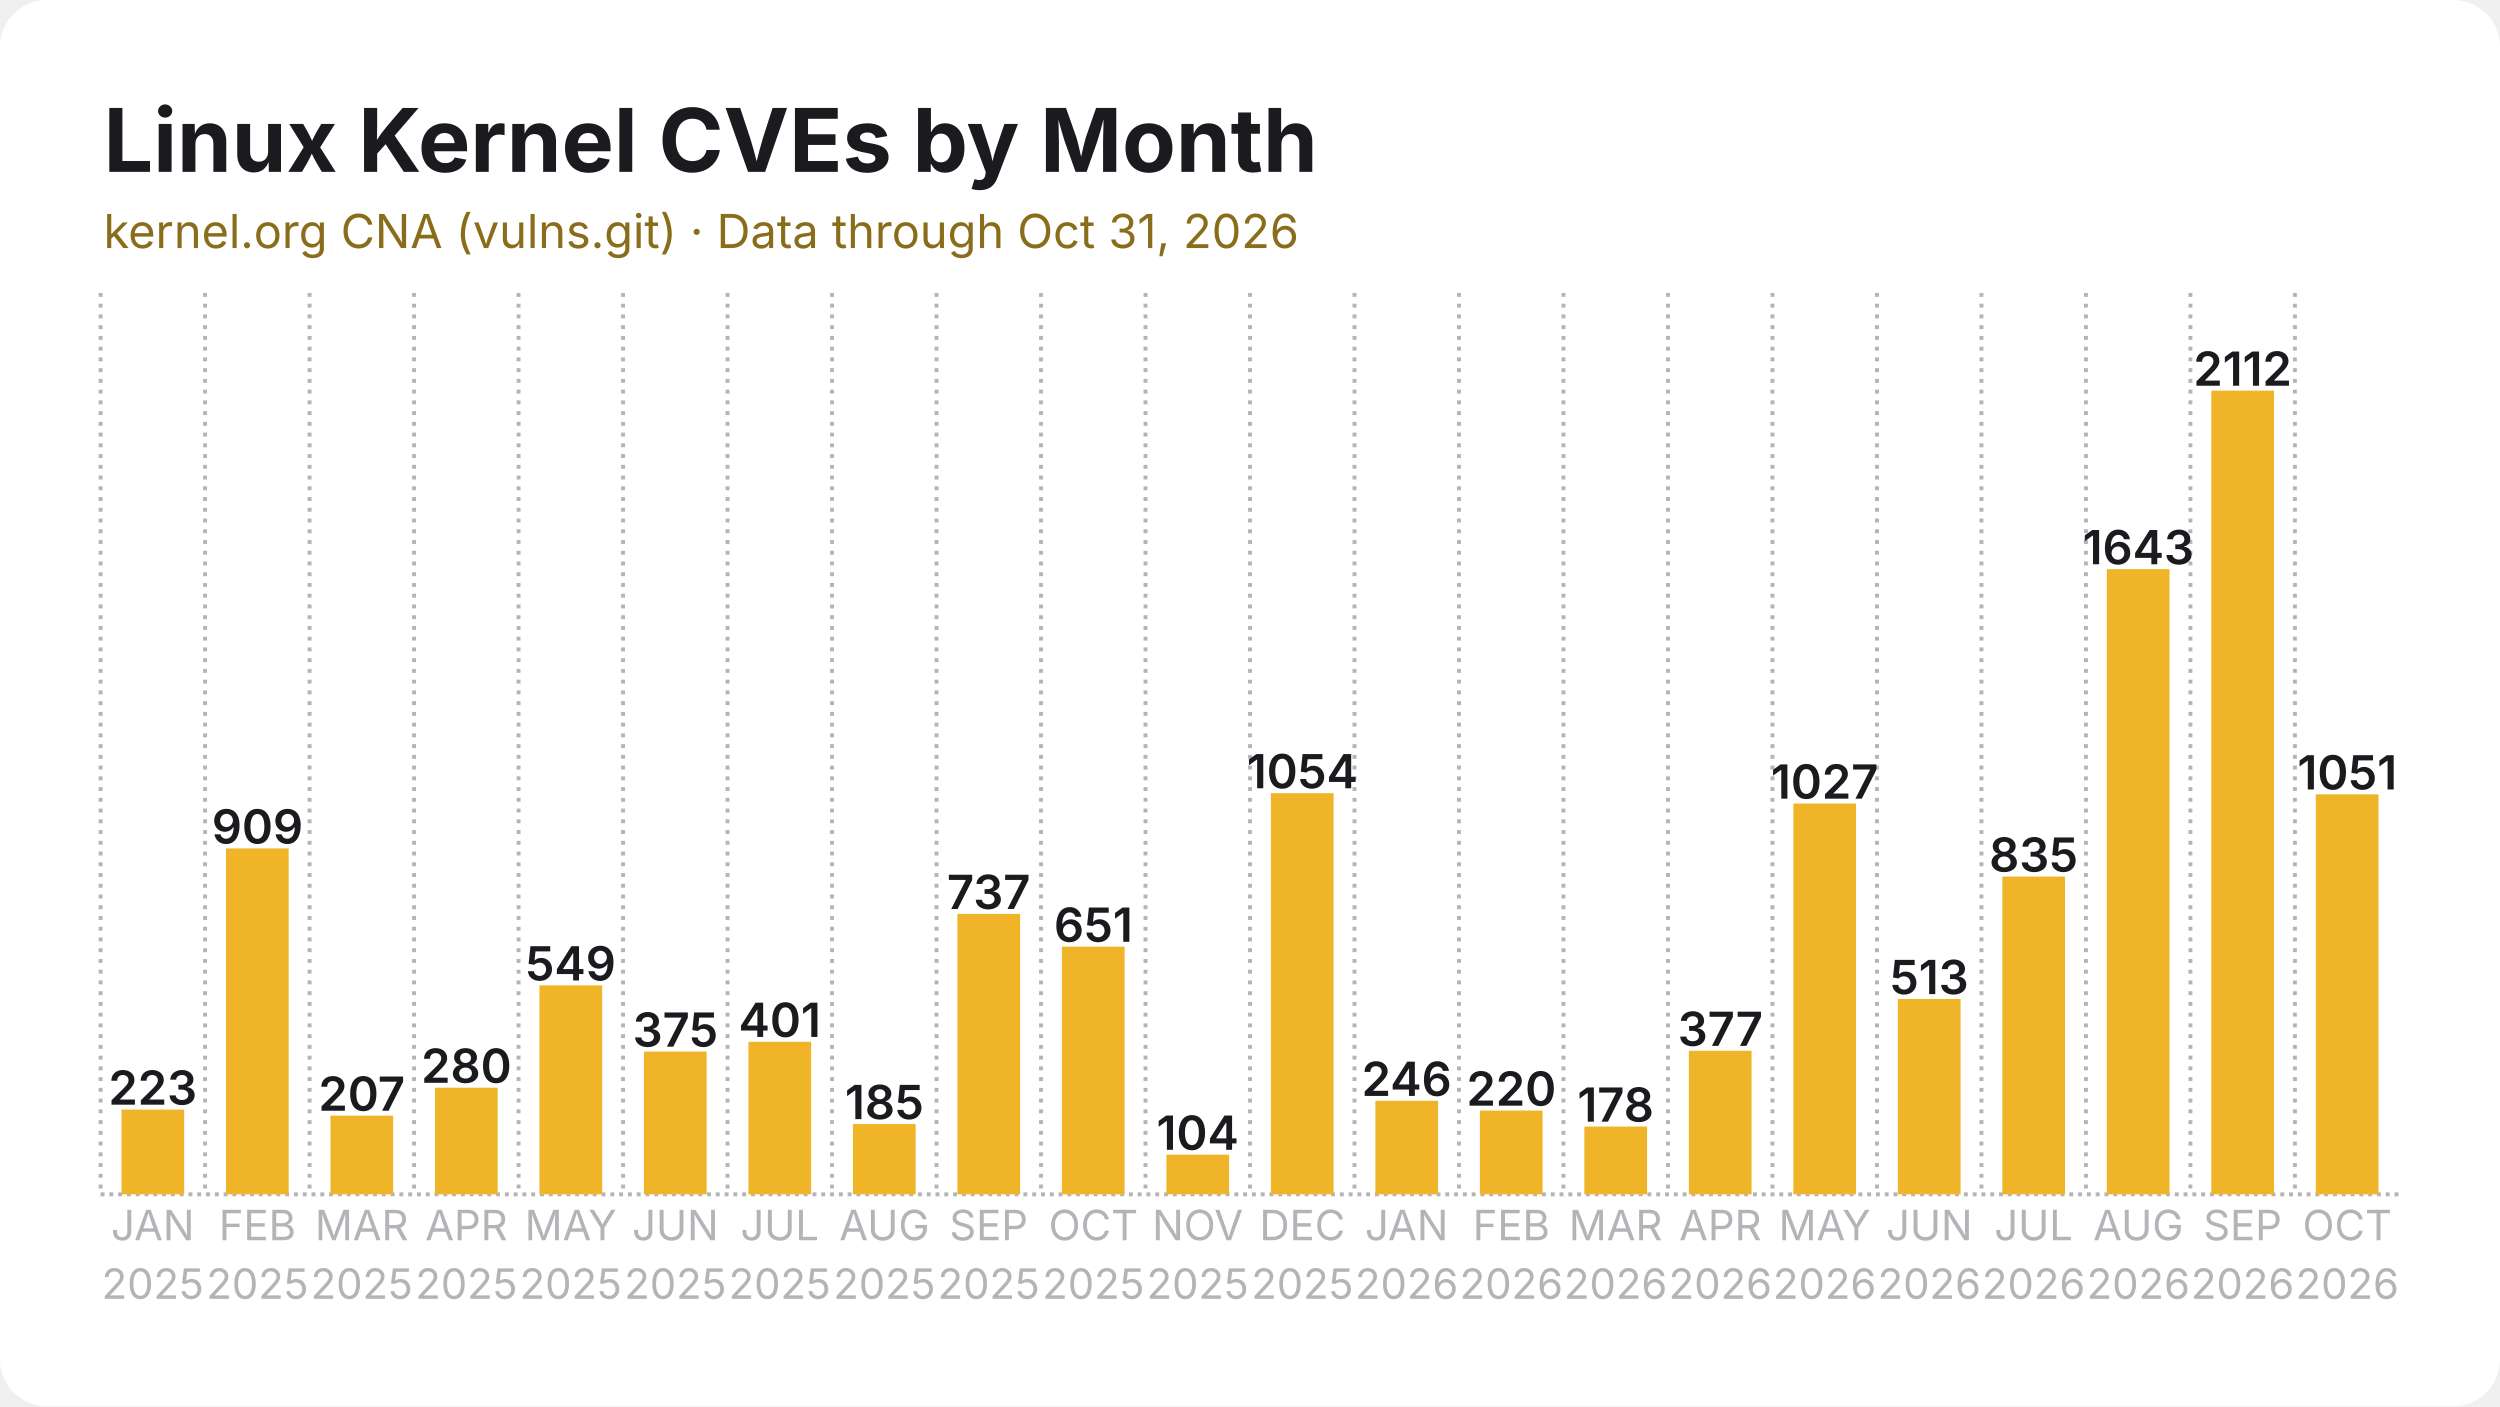
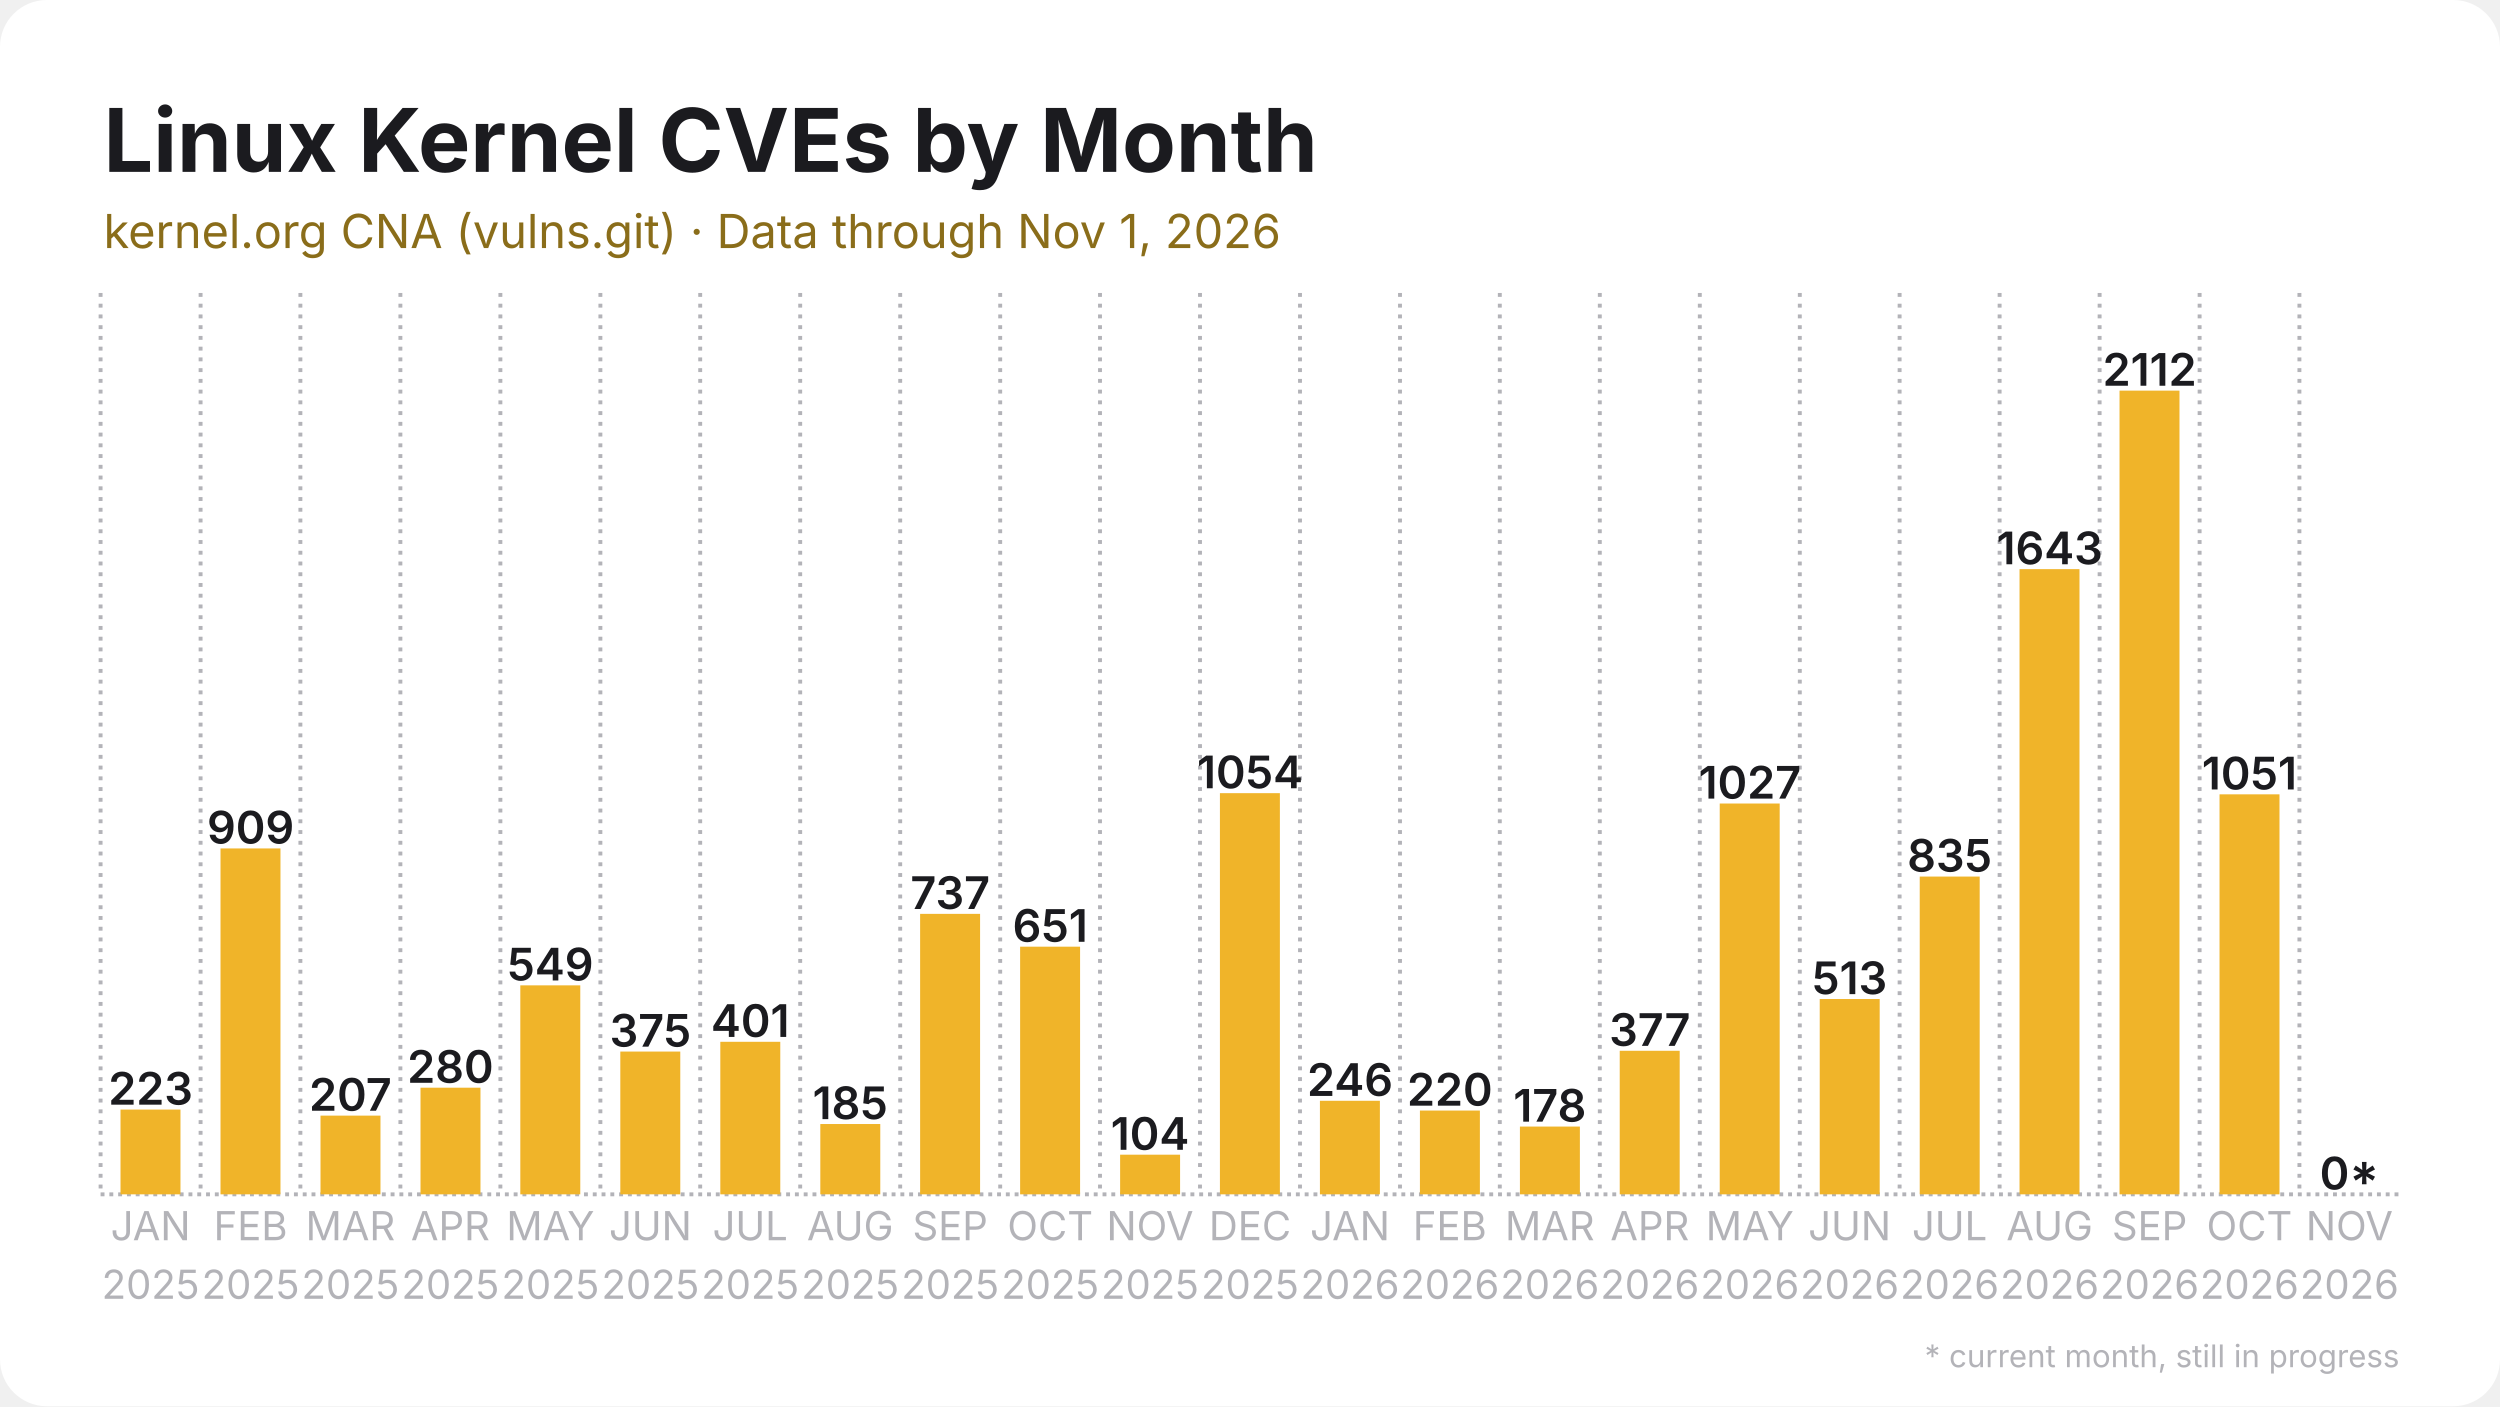
<svg xmlns="http://www.w3.org/2000/svg" width="1280" height="720" viewBox="0 0 1280 720">
  <rect width="1280" height="720" rx="24" fill="#ffffff" />
  <defs>
    <pattern id="stripes" width="12" height="12" patternUnits="userSpaceOnUse" patternTransform="rotate(45)">
      <rect width="12" height="12" fill="none" />
      <rect width="5" height="12" fill="#ffffff" opacity="0.85" />
    </pattern>
  </defs>
  <line x1="51.5" y1="611.5" x2="1228.5" y2="611.5" stroke="#b3b3b8" stroke-width="2" stroke-dasharray="2 2.5" />
  <line x1="51.5" y1="150.0" x2="51.5" y2="611.5" stroke="#b3b3b8" stroke-width="2" stroke-dasharray="2 3.5" />
-   <line x1="105.0" y1="150.0" x2="105.0" y2="611.5" stroke="#b3b3b8" stroke-width="2" stroke-dasharray="2 3.5" />
-   <line x1="158.5" y1="150.0" x2="158.5" y2="611.5" stroke="#b3b3b8" stroke-width="2" stroke-dasharray="2 3.5" />
-   <line x1="212.0" y1="150.0" x2="212.0" y2="611.5" stroke="#b3b3b8" stroke-width="2" stroke-dasharray="2 3.5" />
-   <line x1="265.5" y1="150.0" x2="265.5" y2="611.5" stroke="#b3b3b8" stroke-width="2" stroke-dasharray="2 3.5" />
-   <line x1="319.0" y1="150.0" x2="319.0" y2="611.5" stroke="#b3b3b8" stroke-width="2" stroke-dasharray="2 3.5" />
-   <line x1="372.5" y1="150.0" x2="372.5" y2="611.5" stroke="#b3b3b8" stroke-width="2" stroke-dasharray="2 3.5" />
-   <line x1="426.0" y1="150.0" x2="426.0" y2="611.5" stroke="#b3b3b8" stroke-width="2" stroke-dasharray="2 3.5" />
-   <line x1="479.5" y1="150.0" x2="479.5" y2="611.5" stroke="#b3b3b8" stroke-width="2" stroke-dasharray="2 3.5" />
-   <line x1="533.0" y1="150.0" x2="533.0" y2="611.5" stroke="#b3b3b8" stroke-width="2" stroke-dasharray="2 3.5" />
-   <line x1="586.5" y1="150.0" x2="586.5" y2="611.5" stroke="#b3b3b8" stroke-width="2" stroke-dasharray="2 3.5" />
-   <line x1="640.0" y1="150.0" x2="640.0" y2="611.5" stroke="#b3b3b8" stroke-width="2" stroke-dasharray="2 3.5" />
-   <line x1="693.5" y1="150.0" x2="693.5" y2="611.5" stroke="#b3b3b8" stroke-width="2" stroke-dasharray="2 3.5" />
-   <line x1="747.0" y1="150.0" x2="747.0" y2="611.5" stroke="#b3b3b8" stroke-width="2" stroke-dasharray="2 3.5" />
-   <line x1="800.5" y1="150.0" x2="800.5" y2="611.5" stroke="#b3b3b8" stroke-width="2" stroke-dasharray="2 3.5" />
-   <line x1="854.0" y1="150.0" x2="854.0" y2="611.5" stroke="#b3b3b8" stroke-width="2" stroke-dasharray="2 3.5" />
-   <line x1="907.5" y1="150.0" x2="907.5" y2="611.5" stroke="#b3b3b8" stroke-width="2" stroke-dasharray="2 3.5" />
-   <line x1="961.0" y1="150.0" x2="961.0" y2="611.5" stroke="#b3b3b8" stroke-width="2" stroke-dasharray="2 3.5" />
-   <line x1="1014.5" y1="150.0" x2="1014.5" y2="611.5" stroke="#b3b3b8" stroke-width="2" stroke-dasharray="2 3.5" />
-   <line x1="1068.0" y1="150.0" x2="1068.0" y2="611.5" stroke="#b3b3b8" stroke-width="2" stroke-dasharray="2 3.5" />
-   <line x1="1121.5" y1="150.0" x2="1121.5" y2="611.5" stroke="#b3b3b8" stroke-width="2" stroke-dasharray="2 3.5" />
-   <line x1="1175.0" y1="150.0" x2="1175.0" y2="611.5" stroke="#b3b3b8" stroke-width="2" stroke-dasharray="2 3.5" />
-   <rect x="62.2" y="568.1" width="32.1" height="43.4" fill="#f0b429" />
-   <text x="78.2" y="565.6" text-anchor="middle" font-family="Inter, Segoe UI, Helvetica, Arial, sans-serif" font-size="24.1" font-weight="600" fill="#1b1b1f">223</text>
-   <rect x="115.7" y="434.4" width="32.1" height="177.1" fill="#f0b429" />
-   <text x="131.8" y="431.9" text-anchor="middle" font-family="Inter, Segoe UI, Helvetica, Arial, sans-serif" font-size="24.1" font-weight="600" fill="#1b1b1f">909</text>
-   <rect x="169.2" y="571.2" width="32.1" height="40.3" fill="#f0b429" />
-   <text x="185.2" y="568.7" text-anchor="middle" font-family="Inter, Segoe UI, Helvetica, Arial, sans-serif" font-size="24.1" font-weight="600" fill="#1b1b1f">207</text>
-   <rect x="222.7" y="556.9" width="32.1" height="54.6" fill="#f0b429" />
-   <text x="238.8" y="554.4" text-anchor="middle" font-family="Inter, Segoe UI, Helvetica, Arial, sans-serif" font-size="24.1" font-weight="600" fill="#1b1b1f">280</text>
-   <rect x="276.2" y="504.5" width="32.1" height="107.0" fill="#f0b429" />
-   <text x="292.2" y="502.0" text-anchor="middle" font-family="Inter, Segoe UI, Helvetica, Arial, sans-serif" font-size="24.1" font-weight="600" fill="#1b1b1f">549</text>
-   <rect x="329.7" y="538.4" width="32.1" height="73.1" fill="#f0b429" />
-   <text x="345.8" y="535.9" text-anchor="middle" font-family="Inter, Segoe UI, Helvetica, Arial, sans-serif" font-size="24.1" font-weight="600" fill="#1b1b1f">375</text>
-   <rect x="383.2" y="533.4" width="32.1" height="78.1" fill="#f0b429" />
-   <text x="399.2" y="530.9" text-anchor="middle" font-family="Inter, Segoe UI, Helvetica, Arial, sans-serif" font-size="24.1" font-weight="600" fill="#1b1b1f">401</text>
-   <rect x="436.7" y="575.5" width="32.1" height="36.0" fill="#f0b429" />
-   <text x="452.8" y="573.0" text-anchor="middle" font-family="Inter, Segoe UI, Helvetica, Arial, sans-serif" font-size="24.1" font-weight="600" fill="#1b1b1f">185</text>
-   <rect x="490.2" y="467.9" width="32.1" height="143.6" fill="#f0b429" />
-   <text x="506.2" y="465.4" text-anchor="middle" font-family="Inter, Segoe UI, Helvetica, Arial, sans-serif" font-size="24.1" font-weight="600" fill="#1b1b1f">737</text>
-   <rect x="543.7" y="484.7" width="32.1" height="126.8" fill="#f0b429" />
-   <text x="559.8" y="482.2" text-anchor="middle" font-family="Inter, Segoe UI, Helvetica, Arial, sans-serif" font-size="24.1" font-weight="600" fill="#1b1b1f">651</text>
-   <rect x="597.2" y="591.2" width="32.1" height="20.3" fill="#f0b429" />
-   <text x="613.2" y="588.7" text-anchor="middle" font-family="Inter, Segoe UI, Helvetica, Arial, sans-serif" font-size="24.1" font-weight="600" fill="#1b1b1f">104</text>
-   <rect x="650.7" y="406.1" width="32.1" height="205.4" fill="#f0b429" />
-   <text x="666.8" y="403.6" text-anchor="middle" font-family="Inter, Segoe UI, Helvetica, Arial, sans-serif" font-size="24.1" font-weight="600" fill="#1b1b1f">1054</text>
-   <rect x="704.2" y="563.6" width="32.1" height="47.9" fill="#f0b429" />
-   <text x="720.2" y="561.1" text-anchor="middle" font-family="Inter, Segoe UI, Helvetica, Arial, sans-serif" font-size="24.1" font-weight="600" fill="#1b1b1f">246</text>
-   <rect x="757.7" y="568.6" width="32.1" height="42.9" fill="#f0b429" />
-   <text x="773.8" y="566.1" text-anchor="middle" font-family="Inter, Segoe UI, Helvetica, Arial, sans-serif" font-size="24.1" font-weight="600" fill="#1b1b1f">220</text>
-   <rect x="811.2" y="576.8" width="32.1" height="34.7" fill="#f0b429" />
-   <text x="827.2" y="574.3" text-anchor="middle" font-family="Inter, Segoe UI, Helvetica, Arial, sans-serif" font-size="24.1" font-weight="600" fill="#1b1b1f">178</text>
-   <rect x="864.7" y="538.0" width="32.1" height="73.5" fill="#f0b429" />
-   <text x="880.8" y="535.5" text-anchor="middle" font-family="Inter, Segoe UI, Helvetica, Arial, sans-serif" font-size="24.1" font-weight="600" fill="#1b1b1f">377</text>
-   <rect x="918.2" y="411.4" width="32.1" height="200.1" fill="#f0b429" />
-   <text x="934.2" y="408.9" text-anchor="middle" font-family="Inter, Segoe UI, Helvetica, Arial, sans-serif" font-size="24.1" font-weight="600" fill="#1b1b1f">1027</text>
-   <rect x="971.7" y="511.5" width="32.1" height="100.0" fill="#f0b429" />
-   <text x="987.8" y="509.0" text-anchor="middle" font-family="Inter, Segoe UI, Helvetica, Arial, sans-serif" font-size="24.1" font-weight="600" fill="#1b1b1f">513</text>
-   <rect x="1025.2" y="448.8" width="32.1" height="162.7" fill="#f0b429" />
-   <text x="1041.2" y="446.3" text-anchor="middle" font-family="Inter, Segoe UI, Helvetica, Arial, sans-serif" font-size="24.1" font-weight="600" fill="#1b1b1f">835</text>
-   <rect x="1078.7" y="291.4" width="32.1" height="320.1" fill="#f0b429" />
-   <text x="1094.8" y="288.9" text-anchor="middle" font-family="Inter, Segoe UI, Helvetica, Arial, sans-serif" font-size="24.1" font-weight="600" fill="#1b1b1f">1643</text>
-   <rect x="1132.2" y="200.0" width="32.1" height="411.5" fill="#f0b429" />
-   <text x="1148.2" y="197.5" text-anchor="middle" font-family="Inter, Segoe UI, Helvetica, Arial, sans-serif" font-size="24.1" font-weight="600" fill="#1b1b1f">2112</text>
-   <rect x="1185.7" y="406.7" width="32.1" height="204.8" fill="#f0b429" />
-   <text x="1201.8" y="404.2" text-anchor="middle" font-family="Inter, Segoe UI, Helvetica, Arial, sans-serif" font-size="24.1" font-weight="600" fill="#1b1b1f">1051</text>
-   <text x="78.2" y="635" text-anchor="middle" font-family="Inter, Segoe UI, Helvetica, Arial, sans-serif" font-size="21.4" fill="#b3b3b8">JAN</text>
-   <text x="78.2" y="665" text-anchor="middle" font-family="Inter, Segoe UI, Helvetica, Arial, sans-serif" font-size="21.4" fill="#b3b3b8">2025</text>
-   <text x="131.8" y="635" text-anchor="middle" font-family="Inter, Segoe UI, Helvetica, Arial, sans-serif" font-size="21.4" fill="#b3b3b8">FEB</text>
-   <text x="131.8" y="665" text-anchor="middle" font-family="Inter, Segoe UI, Helvetica, Arial, sans-serif" font-size="21.4" fill="#b3b3b8">2025</text>
-   <text x="185.2" y="635" text-anchor="middle" font-family="Inter, Segoe UI, Helvetica, Arial, sans-serif" font-size="21.4" fill="#b3b3b8">MAR</text>
-   <text x="185.2" y="665" text-anchor="middle" font-family="Inter, Segoe UI, Helvetica, Arial, sans-serif" font-size="21.4" fill="#b3b3b8">2025</text>
-   <text x="238.8" y="635" text-anchor="middle" font-family="Inter, Segoe UI, Helvetica, Arial, sans-serif" font-size="21.4" fill="#b3b3b8">APR</text>
-   <text x="238.8" y="665" text-anchor="middle" font-family="Inter, Segoe UI, Helvetica, Arial, sans-serif" font-size="21.4" fill="#b3b3b8">2025</text>
-   <text x="292.2" y="635" text-anchor="middle" font-family="Inter, Segoe UI, Helvetica, Arial, sans-serif" font-size="21.4" fill="#b3b3b8">MAY</text>
-   <text x="292.2" y="665" text-anchor="middle" font-family="Inter, Segoe UI, Helvetica, Arial, sans-serif" font-size="21.4" fill="#b3b3b8">2025</text>
-   <text x="345.8" y="635" text-anchor="middle" font-family="Inter, Segoe UI, Helvetica, Arial, sans-serif" font-size="21.4" fill="#b3b3b8">JUN</text>
-   <text x="345.8" y="665" text-anchor="middle" font-family="Inter, Segoe UI, Helvetica, Arial, sans-serif" font-size="21.4" fill="#b3b3b8">2025</text>
-   <text x="399.2" y="635" text-anchor="middle" font-family="Inter, Segoe UI, Helvetica, Arial, sans-serif" font-size="21.4" fill="#b3b3b8">JUL</text>
-   <text x="399.2" y="665" text-anchor="middle" font-family="Inter, Segoe UI, Helvetica, Arial, sans-serif" font-size="21.4" fill="#b3b3b8">2025</text>
-   <text x="452.8" y="635" text-anchor="middle" font-family="Inter, Segoe UI, Helvetica, Arial, sans-serif" font-size="21.4" fill="#b3b3b8">AUG</text>
-   <text x="452.8" y="665" text-anchor="middle" font-family="Inter, Segoe UI, Helvetica, Arial, sans-serif" font-size="21.4" fill="#b3b3b8">2025</text>
-   <text x="506.2" y="635" text-anchor="middle" font-family="Inter, Segoe UI, Helvetica, Arial, sans-serif" font-size="21.4" fill="#b3b3b8">SEP</text>
-   <text x="506.2" y="665" text-anchor="middle" font-family="Inter, Segoe UI, Helvetica, Arial, sans-serif" font-size="21.4" fill="#b3b3b8">2025</text>
-   <text x="559.8" y="635" text-anchor="middle" font-family="Inter, Segoe UI, Helvetica, Arial, sans-serif" font-size="21.4" fill="#b3b3b8">OCT</text>
-   <text x="559.8" y="665" text-anchor="middle" font-family="Inter, Segoe UI, Helvetica, Arial, sans-serif" font-size="21.4" fill="#b3b3b8">2025</text>
-   <text x="613.2" y="635" text-anchor="middle" font-family="Inter, Segoe UI, Helvetica, Arial, sans-serif" font-size="21.4" fill="#b3b3b8">NOV</text>
-   <text x="613.2" y="665" text-anchor="middle" font-family="Inter, Segoe UI, Helvetica, Arial, sans-serif" font-size="21.4" fill="#b3b3b8">2025</text>
-   <text x="666.8" y="635" text-anchor="middle" font-family="Inter, Segoe UI, Helvetica, Arial, sans-serif" font-size="21.4" fill="#b3b3b8">DEC</text>
-   <text x="666.8" y="665" text-anchor="middle" font-family="Inter, Segoe UI, Helvetica, Arial, sans-serif" font-size="21.4" fill="#b3b3b8">2025</text>
-   <text x="720.2" y="635" text-anchor="middle" font-family="Inter, Segoe UI, Helvetica, Arial, sans-serif" font-size="21.4" fill="#b3b3b8">JAN</text>
-   <text x="720.2" y="665" text-anchor="middle" font-family="Inter, Segoe UI, Helvetica, Arial, sans-serif" font-size="21.4" fill="#b3b3b8">2026</text>
-   <text x="773.8" y="635" text-anchor="middle" font-family="Inter, Segoe UI, Helvetica, Arial, sans-serif" font-size="21.4" fill="#b3b3b8">FEB</text>
-   <text x="773.8" y="665" text-anchor="middle" font-family="Inter, Segoe UI, Helvetica, Arial, sans-serif" font-size="21.4" fill="#b3b3b8">2026</text>
-   <text x="827.2" y="635" text-anchor="middle" font-family="Inter, Segoe UI, Helvetica, Arial, sans-serif" font-size="21.4" fill="#b3b3b8">MAR</text>
-   <text x="827.2" y="665" text-anchor="middle" font-family="Inter, Segoe UI, Helvetica, Arial, sans-serif" font-size="21.4" fill="#b3b3b8">2026</text>
-   <text x="880.8" y="635" text-anchor="middle" font-family="Inter, Segoe UI, Helvetica, Arial, sans-serif" font-size="21.4" fill="#b3b3b8">APR</text>
-   <text x="880.8" y="665" text-anchor="middle" font-family="Inter, Segoe UI, Helvetica, Arial, sans-serif" font-size="21.4" fill="#b3b3b8">2026</text>
-   <text x="934.2" y="635" text-anchor="middle" font-family="Inter, Segoe UI, Helvetica, Arial, sans-serif" font-size="21.4" fill="#b3b3b8">MAY</text>
-   <text x="934.2" y="665" text-anchor="middle" font-family="Inter, Segoe UI, Helvetica, Arial, sans-serif" font-size="21.4" fill="#b3b3b8">2026</text>
-   <text x="987.8" y="635" text-anchor="middle" font-family="Inter, Segoe UI, Helvetica, Arial, sans-serif" font-size="21.4" fill="#b3b3b8">JUN</text>
-   <text x="987.8" y="665" text-anchor="middle" font-family="Inter, Segoe UI, Helvetica, Arial, sans-serif" font-size="21.4" fill="#b3b3b8">2026</text>
-   <text x="1041.2" y="635" text-anchor="middle" font-family="Inter, Segoe UI, Helvetica, Arial, sans-serif" font-size="21.4" fill="#b3b3b8">JUL</text>
-   <text x="1041.2" y="665" text-anchor="middle" font-family="Inter, Segoe UI, Helvetica, Arial, sans-serif" font-size="21.4" fill="#b3b3b8">2026</text>
-   <text x="1094.8" y="635" text-anchor="middle" font-family="Inter, Segoe UI, Helvetica, Arial, sans-serif" font-size="21.4" fill="#b3b3b8">AUG</text>
-   <text x="1094.8" y="665" text-anchor="middle" font-family="Inter, Segoe UI, Helvetica, Arial, sans-serif" font-size="21.4" fill="#b3b3b8">2026</text>
-   <text x="1148.2" y="635" text-anchor="middle" font-family="Inter, Segoe UI, Helvetica, Arial, sans-serif" font-size="21.4" fill="#b3b3b8">SEP</text>
-   <text x="1148.2" y="665" text-anchor="middle" font-family="Inter, Segoe UI, Helvetica, Arial, sans-serif" font-size="21.4" fill="#b3b3b8">2026</text>
-   <text x="1201.8" y="635" text-anchor="middle" font-family="Inter, Segoe UI, Helvetica, Arial, sans-serif" font-size="21.4" fill="#b3b3b8">OCT</text>
-   <text x="1201.8" y="665" text-anchor="middle" font-family="Inter, Segoe UI, Helvetica, Arial, sans-serif" font-size="21.4" fill="#b3b3b8">2026</text>
+   <line x1="102.7" y1="150.0" x2="102.7" y2="611.5" stroke="#b3b3b8" stroke-width="2" stroke-dasharray="2 3.5" />
+   <line x1="153.8" y1="150.0" x2="153.8" y2="611.5" stroke="#b3b3b8" stroke-width="2" stroke-dasharray="2 3.5" />
+   <line x1="205.0" y1="150.0" x2="205.0" y2="611.5" stroke="#b3b3b8" stroke-width="2" stroke-dasharray="2 3.5" />
+   <line x1="256.2" y1="150.0" x2="256.2" y2="611.5" stroke="#b3b3b8" stroke-width="2" stroke-dasharray="2 3.5" />
+   <line x1="307.4" y1="150.0" x2="307.4" y2="611.5" stroke="#b3b3b8" stroke-width="2" stroke-dasharray="2 3.5" />
+   <line x1="358.5" y1="150.0" x2="358.5" y2="611.5" stroke="#b3b3b8" stroke-width="2" stroke-dasharray="2 3.5" />
+   <line x1="409.7" y1="150.0" x2="409.7" y2="611.5" stroke="#b3b3b8" stroke-width="2" stroke-dasharray="2 3.5" />
+   <line x1="460.9" y1="150.0" x2="460.9" y2="611.5" stroke="#b3b3b8" stroke-width="2" stroke-dasharray="2 3.5" />
+   <line x1="512.1" y1="150.0" x2="512.1" y2="611.5" stroke="#b3b3b8" stroke-width="2" stroke-dasharray="2 3.5" />
+   <line x1="563.2" y1="150.0" x2="563.2" y2="611.5" stroke="#b3b3b8" stroke-width="2" stroke-dasharray="2 3.5" />
+   <line x1="614.4" y1="150.0" x2="614.4" y2="611.5" stroke="#b3b3b8" stroke-width="2" stroke-dasharray="2 3.5" />
+   <line x1="665.6" y1="150.0" x2="665.6" y2="611.5" stroke="#b3b3b8" stroke-width="2" stroke-dasharray="2 3.5" />
+   <line x1="716.8" y1="150.0" x2="716.8" y2="611.5" stroke="#b3b3b8" stroke-width="2" stroke-dasharray="2 3.5" />
+   <line x1="767.9" y1="150.0" x2="767.9" y2="611.5" stroke="#b3b3b8" stroke-width="2" stroke-dasharray="2 3.5" />
+   <line x1="819.1" y1="150.0" x2="819.1" y2="611.5" stroke="#b3b3b8" stroke-width="2" stroke-dasharray="2 3.5" />
+   <line x1="870.3" y1="150.0" x2="870.3" y2="611.5" stroke="#b3b3b8" stroke-width="2" stroke-dasharray="2 3.5" />
+   <line x1="921.5" y1="150.0" x2="921.5" y2="611.5" stroke="#b3b3b8" stroke-width="2" stroke-dasharray="2 3.5" />
+   <line x1="972.6" y1="150.0" x2="972.6" y2="611.5" stroke="#b3b3b8" stroke-width="2" stroke-dasharray="2 3.5" />
+   <line x1="1023.8" y1="150.0" x2="1023.8" y2="611.5" stroke="#b3b3b8" stroke-width="2" stroke-dasharray="2 3.5" />
+   <line x1="1075.0" y1="150.0" x2="1075.0" y2="611.5" stroke="#b3b3b8" stroke-width="2" stroke-dasharray="2 3.5" />
+   <line x1="1126.2" y1="150.0" x2="1126.2" y2="611.5" stroke="#b3b3b8" stroke-width="2" stroke-dasharray="2 3.5" />
+   <line x1="1177.3" y1="150.0" x2="1177.3" y2="611.5" stroke="#b3b3b8" stroke-width="2" stroke-dasharray="2 3.5" />
+   <rect x="61.7" y="568.1" width="30.7" height="43.4" fill="#f0b429" />
+   <text x="77.1" y="565.6" text-anchor="middle" font-family="Inter, Segoe UI, Helvetica, Arial, sans-serif" font-size="23.0" font-weight="600" fill="#1b1b1f">223</text>
+   <rect x="112.9" y="434.4" width="30.7" height="177.1" fill="#f0b429" />
+   <text x="128.3" y="431.9" text-anchor="middle" font-family="Inter, Segoe UI, Helvetica, Arial, sans-serif" font-size="23.0" font-weight="600" fill="#1b1b1f">909</text>
+   <rect x="164.1" y="571.2" width="30.7" height="40.3" fill="#f0b429" />
+   <text x="179.4" y="568.7" text-anchor="middle" font-family="Inter, Segoe UI, Helvetica, Arial, sans-serif" font-size="23.0" font-weight="600" fill="#1b1b1f">207</text>
+   <rect x="215.3" y="556.9" width="30.7" height="54.6" fill="#f0b429" />
+   <text x="230.6" y="554.4" text-anchor="middle" font-family="Inter, Segoe UI, Helvetica, Arial, sans-serif" font-size="23.0" font-weight="600" fill="#1b1b1f">280</text>
+   <rect x="266.4" y="504.5" width="30.7" height="107.0" fill="#f0b429" />
+   <text x="281.8" y="502.0" text-anchor="middle" font-family="Inter, Segoe UI, Helvetica, Arial, sans-serif" font-size="23.0" font-weight="600" fill="#1b1b1f">549</text>
+   <rect x="317.6" y="538.4" width="30.7" height="73.1" fill="#f0b429" />
+   <text x="333.0" y="535.9" text-anchor="middle" font-family="Inter, Segoe UI, Helvetica, Arial, sans-serif" font-size="23.0" font-weight="600" fill="#1b1b1f">375</text>
+   <rect x="368.8" y="533.4" width="30.7" height="78.1" fill="#f0b429" />
+   <text x="384.1" y="530.9" text-anchor="middle" font-family="Inter, Segoe UI, Helvetica, Arial, sans-serif" font-size="23.0" font-weight="600" fill="#1b1b1f">401</text>
+   <rect x="420.0" y="575.5" width="30.7" height="36.0" fill="#f0b429" />
+   <text x="435.3" y="573.0" text-anchor="middle" font-family="Inter, Segoe UI, Helvetica, Arial, sans-serif" font-size="23.0" font-weight="600" fill="#1b1b1f">185</text>
+   <rect x="471.1" y="467.9" width="30.7" height="143.6" fill="#f0b429" />
+   <text x="486.5" y="465.4" text-anchor="middle" font-family="Inter, Segoe UI, Helvetica, Arial, sans-serif" font-size="23.0" font-weight="600" fill="#1b1b1f">737</text>
+   <rect x="522.3" y="484.7" width="30.7" height="126.8" fill="#f0b429" />
+   <text x="537.7" y="482.2" text-anchor="middle" font-family="Inter, Segoe UI, Helvetica, Arial, sans-serif" font-size="23.0" font-weight="600" fill="#1b1b1f">651</text>
+   <rect x="573.5" y="591.2" width="30.7" height="20.3" fill="#f0b429" />
+   <text x="588.8" y="588.7" text-anchor="middle" font-family="Inter, Segoe UI, Helvetica, Arial, sans-serif" font-size="23.0" font-weight="600" fill="#1b1b1f">104</text>
+   <rect x="624.6" y="406.1" width="30.7" height="205.4" fill="#f0b429" />
+   <text x="640.0" y="403.6" text-anchor="middle" font-family="Inter, Segoe UI, Helvetica, Arial, sans-serif" font-size="23.0" font-weight="600" fill="#1b1b1f">1054</text>
+   <rect x="675.8" y="563.6" width="30.7" height="47.9" fill="#f0b429" />
+   <text x="691.2" y="561.1" text-anchor="middle" font-family="Inter, Segoe UI, Helvetica, Arial, sans-serif" font-size="23.0" font-weight="600" fill="#1b1b1f">246</text>
+   <rect x="727.0" y="568.6" width="30.7" height="42.9" fill="#f0b429" />
+   <text x="742.3" y="566.1" text-anchor="middle" font-family="Inter, Segoe UI, Helvetica, Arial, sans-serif" font-size="23.0" font-weight="600" fill="#1b1b1f">220</text>
+   <rect x="778.2" y="576.8" width="30.7" height="34.7" fill="#f0b429" />
+   <text x="793.5" y="574.3" text-anchor="middle" font-family="Inter, Segoe UI, Helvetica, Arial, sans-serif" font-size="23.0" font-weight="600" fill="#1b1b1f">178</text>
+   <rect x="829.3" y="538.0" width="30.7" height="73.5" fill="#f0b429" />
+   <text x="844.7" y="535.5" text-anchor="middle" font-family="Inter, Segoe UI, Helvetica, Arial, sans-serif" font-size="23.0" font-weight="600" fill="#1b1b1f">377</text>
+   <rect x="880.5" y="411.4" width="30.7" height="200.1" fill="#f0b429" />
+   <text x="895.9" y="408.9" text-anchor="middle" font-family="Inter, Segoe UI, Helvetica, Arial, sans-serif" font-size="23.0" font-weight="600" fill="#1b1b1f">1027</text>
+   <rect x="931.7" y="511.5" width="30.7" height="100.0" fill="#f0b429" />
+   <text x="947.0" y="509.0" text-anchor="middle" font-family="Inter, Segoe UI, Helvetica, Arial, sans-serif" font-size="23.0" font-weight="600" fill="#1b1b1f">513</text>
+   <rect x="982.9" y="448.8" width="30.7" height="162.7" fill="#f0b429" />
+   <text x="998.2" y="446.3" text-anchor="middle" font-family="Inter, Segoe UI, Helvetica, Arial, sans-serif" font-size="23.0" font-weight="600" fill="#1b1b1f">835</text>
+   <rect x="1034.0" y="291.4" width="30.7" height="320.1" fill="#f0b429" />
+   <text x="1049.4" y="288.9" text-anchor="middle" font-family="Inter, Segoe UI, Helvetica, Arial, sans-serif" font-size="23.0" font-weight="600" fill="#1b1b1f">1643</text>
+   <rect x="1085.2" y="200.0" width="30.7" height="411.5" fill="#f0b429" />
+   <text x="1100.6" y="197.5" text-anchor="middle" font-family="Inter, Segoe UI, Helvetica, Arial, sans-serif" font-size="23.0" font-weight="600" fill="#1b1b1f">2112</text>
+   <rect x="1136.4" y="406.7" width="30.7" height="204.8" fill="#f0b429" />
+   <text x="1151.7" y="404.2" text-anchor="middle" font-family="Inter, Segoe UI, Helvetica, Arial, sans-serif" font-size="23.0" font-weight="600" fill="#1b1b1f">1051</text>
+   <rect x="1187.6" y="611.5" width="30.7" height="0.0" fill="#f0b429" opacity="0.35" />
+   <rect x="1187.6" y="611.5" width="30.7" height="0.0" fill="url(#stripes)" />
+   <text x="1202.9" y="609.0" text-anchor="middle" font-family="Inter, Segoe UI, Helvetica, Arial, sans-serif" font-size="23.0" font-weight="600" fill="#1b1b1f">0*</text>
+   <text x="77.1" y="635" text-anchor="middle" font-family="Inter, Segoe UI, Helvetica, Arial, sans-serif" font-size="20.5" fill="#b3b3b8">JAN</text>
+   <text x="77.1" y="665" text-anchor="middle" font-family="Inter, Segoe UI, Helvetica, Arial, sans-serif" font-size="20.5" fill="#b3b3b8">2025</text>
+   <text x="128.3" y="635" text-anchor="middle" font-family="Inter, Segoe UI, Helvetica, Arial, sans-serif" font-size="20.5" fill="#b3b3b8">FEB</text>
+   <text x="128.3" y="665" text-anchor="middle" font-family="Inter, Segoe UI, Helvetica, Arial, sans-serif" font-size="20.5" fill="#b3b3b8">2025</text>
+   <text x="179.4" y="635" text-anchor="middle" font-family="Inter, Segoe UI, Helvetica, Arial, sans-serif" font-size="20.5" fill="#b3b3b8">MAR</text>
+   <text x="179.4" y="665" text-anchor="middle" font-family="Inter, Segoe UI, Helvetica, Arial, sans-serif" font-size="20.5" fill="#b3b3b8">2025</text>
+   <text x="230.6" y="635" text-anchor="middle" font-family="Inter, Segoe UI, Helvetica, Arial, sans-serif" font-size="20.5" fill="#b3b3b8">APR</text>
+   <text x="230.6" y="665" text-anchor="middle" font-family="Inter, Segoe UI, Helvetica, Arial, sans-serif" font-size="20.5" fill="#b3b3b8">2025</text>
+   <text x="281.8" y="635" text-anchor="middle" font-family="Inter, Segoe UI, Helvetica, Arial, sans-serif" font-size="20.5" fill="#b3b3b8">MAY</text>
+   <text x="281.8" y="665" text-anchor="middle" font-family="Inter, Segoe UI, Helvetica, Arial, sans-serif" font-size="20.5" fill="#b3b3b8">2025</text>
+   <text x="333.0" y="635" text-anchor="middle" font-family="Inter, Segoe UI, Helvetica, Arial, sans-serif" font-size="20.5" fill="#b3b3b8">JUN</text>
+   <text x="333.0" y="665" text-anchor="middle" font-family="Inter, Segoe UI, Helvetica, Arial, sans-serif" font-size="20.5" fill="#b3b3b8">2025</text>
+   <text x="384.1" y="635" text-anchor="middle" font-family="Inter, Segoe UI, Helvetica, Arial, sans-serif" font-size="20.5" fill="#b3b3b8">JUL</text>
+   <text x="384.1" y="665" text-anchor="middle" font-family="Inter, Segoe UI, Helvetica, Arial, sans-serif" font-size="20.5" fill="#b3b3b8">2025</text>
+   <text x="435.3" y="635" text-anchor="middle" font-family="Inter, Segoe UI, Helvetica, Arial, sans-serif" font-size="20.5" fill="#b3b3b8">AUG</text>
+   <text x="435.3" y="665" text-anchor="middle" font-family="Inter, Segoe UI, Helvetica, Arial, sans-serif" font-size="20.5" fill="#b3b3b8">2025</text>
+   <text x="486.5" y="635" text-anchor="middle" font-family="Inter, Segoe UI, Helvetica, Arial, sans-serif" font-size="20.5" fill="#b3b3b8">SEP</text>
+   <text x="486.5" y="665" text-anchor="middle" font-family="Inter, Segoe UI, Helvetica, Arial, sans-serif" font-size="20.5" fill="#b3b3b8">2025</text>
+   <text x="537.7" y="635" text-anchor="middle" font-family="Inter, Segoe UI, Helvetica, Arial, sans-serif" font-size="20.5" fill="#b3b3b8">OCT</text>
+   <text x="537.7" y="665" text-anchor="middle" font-family="Inter, Segoe UI, Helvetica, Arial, sans-serif" font-size="20.5" fill="#b3b3b8">2025</text>
+   <text x="588.8" y="635" text-anchor="middle" font-family="Inter, Segoe UI, Helvetica, Arial, sans-serif" font-size="20.5" fill="#b3b3b8">NOV</text>
+   <text x="588.8" y="665" text-anchor="middle" font-family="Inter, Segoe UI, Helvetica, Arial, sans-serif" font-size="20.5" fill="#b3b3b8">2025</text>
+   <text x="640.0" y="635" text-anchor="middle" font-family="Inter, Segoe UI, Helvetica, Arial, sans-serif" font-size="20.5" fill="#b3b3b8">DEC</text>
+   <text x="640.0" y="665" text-anchor="middle" font-family="Inter, Segoe UI, Helvetica, Arial, sans-serif" font-size="20.5" fill="#b3b3b8">2025</text>
+   <text x="691.2" y="635" text-anchor="middle" font-family="Inter, Segoe UI, Helvetica, Arial, sans-serif" font-size="20.5" fill="#b3b3b8">JAN</text>
+   <text x="691.2" y="665" text-anchor="middle" font-family="Inter, Segoe UI, Helvetica, Arial, sans-serif" font-size="20.5" fill="#b3b3b8">2026</text>
+   <text x="742.3" y="635" text-anchor="middle" font-family="Inter, Segoe UI, Helvetica, Arial, sans-serif" font-size="20.5" fill="#b3b3b8">FEB</text>
+   <text x="742.3" y="665" text-anchor="middle" font-family="Inter, Segoe UI, Helvetica, Arial, sans-serif" font-size="20.5" fill="#b3b3b8">2026</text>
+   <text x="793.5" y="635" text-anchor="middle" font-family="Inter, Segoe UI, Helvetica, Arial, sans-serif" font-size="20.5" fill="#b3b3b8">MAR</text>
+   <text x="793.5" y="665" text-anchor="middle" font-family="Inter, Segoe UI, Helvetica, Arial, sans-serif" font-size="20.5" fill="#b3b3b8">2026</text>
+   <text x="844.7" y="635" text-anchor="middle" font-family="Inter, Segoe UI, Helvetica, Arial, sans-serif" font-size="20.5" fill="#b3b3b8">APR</text>
+   <text x="844.7" y="665" text-anchor="middle" font-family="Inter, Segoe UI, Helvetica, Arial, sans-serif" font-size="20.5" fill="#b3b3b8">2026</text>
+   <text x="895.9" y="635" text-anchor="middle" font-family="Inter, Segoe UI, Helvetica, Arial, sans-serif" font-size="20.5" fill="#b3b3b8">MAY</text>
+   <text x="895.9" y="665" text-anchor="middle" font-family="Inter, Segoe UI, Helvetica, Arial, sans-serif" font-size="20.5" fill="#b3b3b8">2026</text>
+   <text x="947.0" y="635" text-anchor="middle" font-family="Inter, Segoe UI, Helvetica, Arial, sans-serif" font-size="20.5" fill="#b3b3b8">JUN</text>
+   <text x="947.0" y="665" text-anchor="middle" font-family="Inter, Segoe UI, Helvetica, Arial, sans-serif" font-size="20.5" fill="#b3b3b8">2026</text>
+   <text x="998.2" y="635" text-anchor="middle" font-family="Inter, Segoe UI, Helvetica, Arial, sans-serif" font-size="20.5" fill="#b3b3b8">JUL</text>
+   <text x="998.2" y="665" text-anchor="middle" font-family="Inter, Segoe UI, Helvetica, Arial, sans-serif" font-size="20.5" fill="#b3b3b8">2026</text>
+   <text x="1049.4" y="635" text-anchor="middle" font-family="Inter, Segoe UI, Helvetica, Arial, sans-serif" font-size="20.5" fill="#b3b3b8">AUG</text>
+   <text x="1049.4" y="665" text-anchor="middle" font-family="Inter, Segoe UI, Helvetica, Arial, sans-serif" font-size="20.5" fill="#b3b3b8">2026</text>
+   <text x="1100.6" y="635" text-anchor="middle" font-family="Inter, Segoe UI, Helvetica, Arial, sans-serif" font-size="20.5" fill="#b3b3b8">SEP</text>
+   <text x="1100.6" y="665" text-anchor="middle" font-family="Inter, Segoe UI, Helvetica, Arial, sans-serif" font-size="20.5" fill="#b3b3b8">2026</text>
+   <text x="1151.7" y="635" text-anchor="middle" font-family="Inter, Segoe UI, Helvetica, Arial, sans-serif" font-size="20.5" fill="#b3b3b8">OCT</text>
+   <text x="1151.7" y="665" text-anchor="middle" font-family="Inter, Segoe UI, Helvetica, Arial, sans-serif" font-size="20.5" fill="#b3b3b8">2026</text>
+   <text x="1202.9" y="635" text-anchor="middle" font-family="Inter, Segoe UI, Helvetica, Arial, sans-serif" font-size="20.5" fill="#b3b3b8">NOV</text>
+   <text x="1202.9" y="665" text-anchor="middle" font-family="Inter, Segoe UI, Helvetica, Arial, sans-serif" font-size="20.5" fill="#b3b3b8">2026</text>
  <text x="53.0" y="88.0" font-family="Inter, Segoe UI, Helvetica, Arial, sans-serif" font-size="45" font-weight="700" fill="#1b1b1f">Linux Kernel CVEs by Month</text>
-   <text x="53.0" y="127.0" font-family="Inter, Segoe UI, Helvetica, Arial, sans-serif" font-size="24" fill="#8a6d1a">kernel.org CNA (vulns.git) · Data through Oct 31, 2026</text>
+   <text x="53.0" y="127.0" font-family="Inter, Segoe UI, Helvetica, Arial, sans-serif" font-size="24" fill="#8a6d1a">kernel.org CNA (vulns.git) · Data through Nov 1, 2026</text>
+   <text x="1228.5" y="700" text-anchor="end" font-family="Inter, Segoe UI, Helvetica, Arial, sans-serif" font-size="16" fill="#b3b3b8">* current month, still in progress</text>
</svg>
